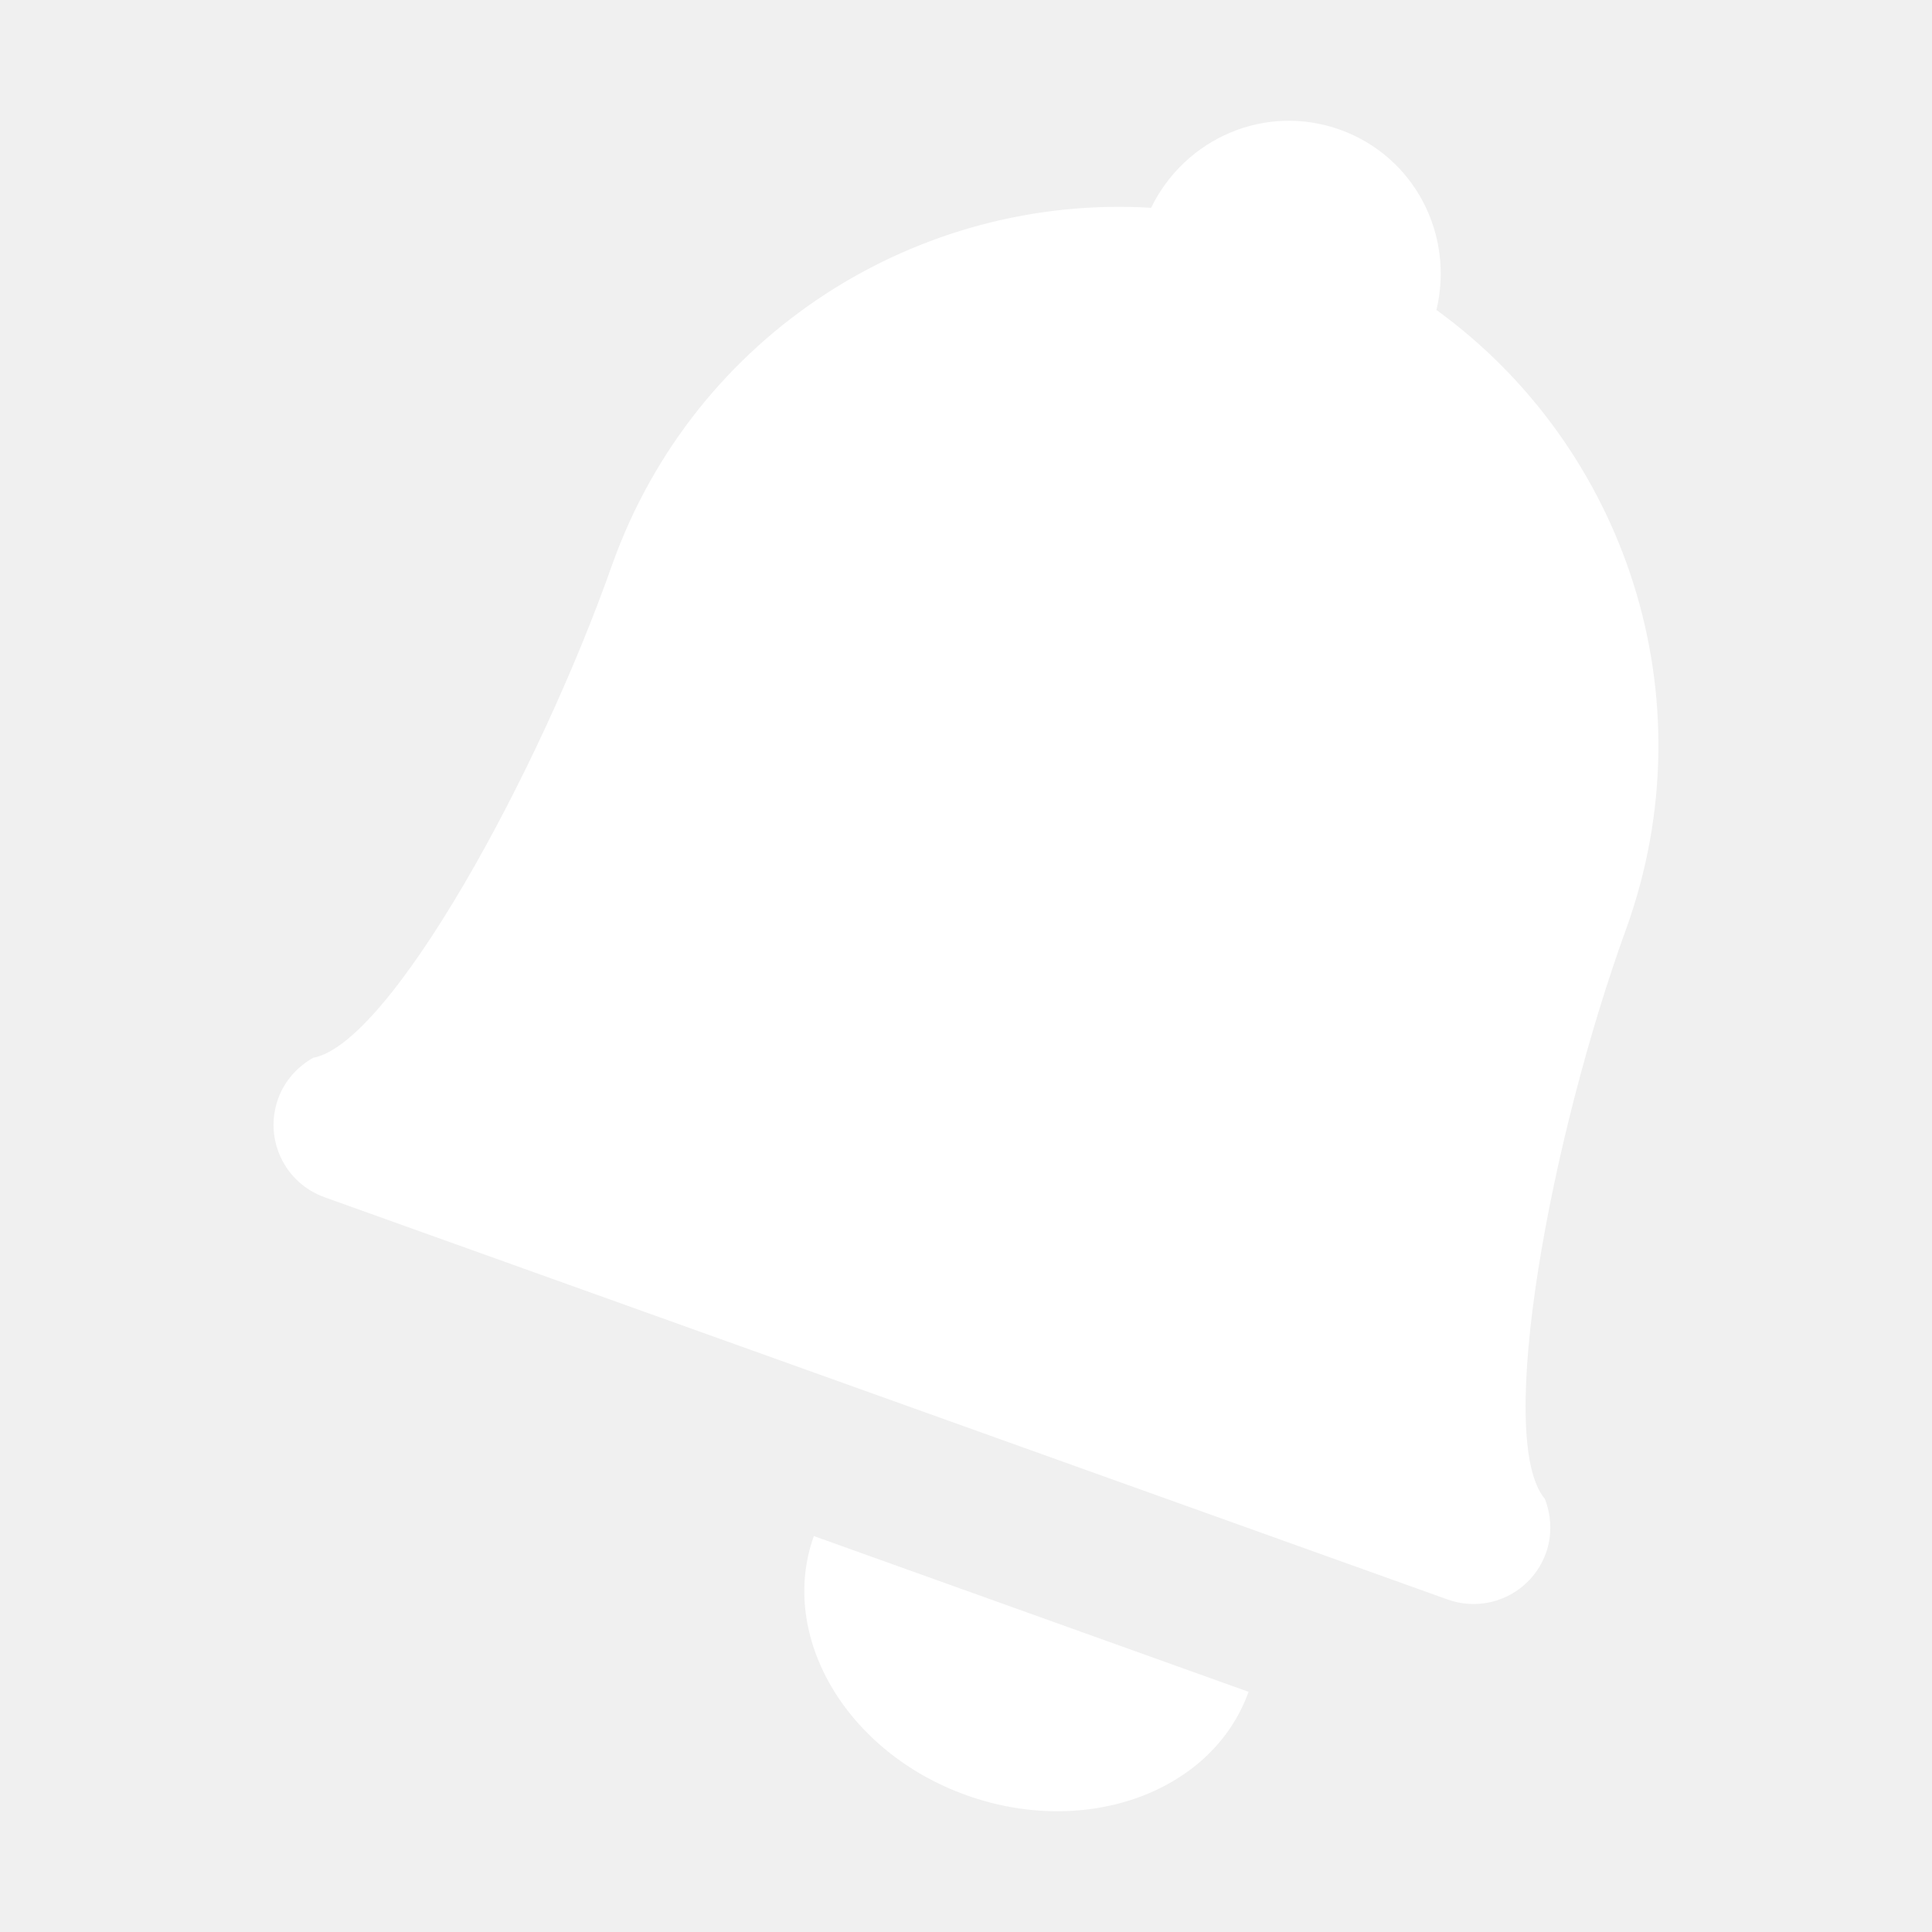
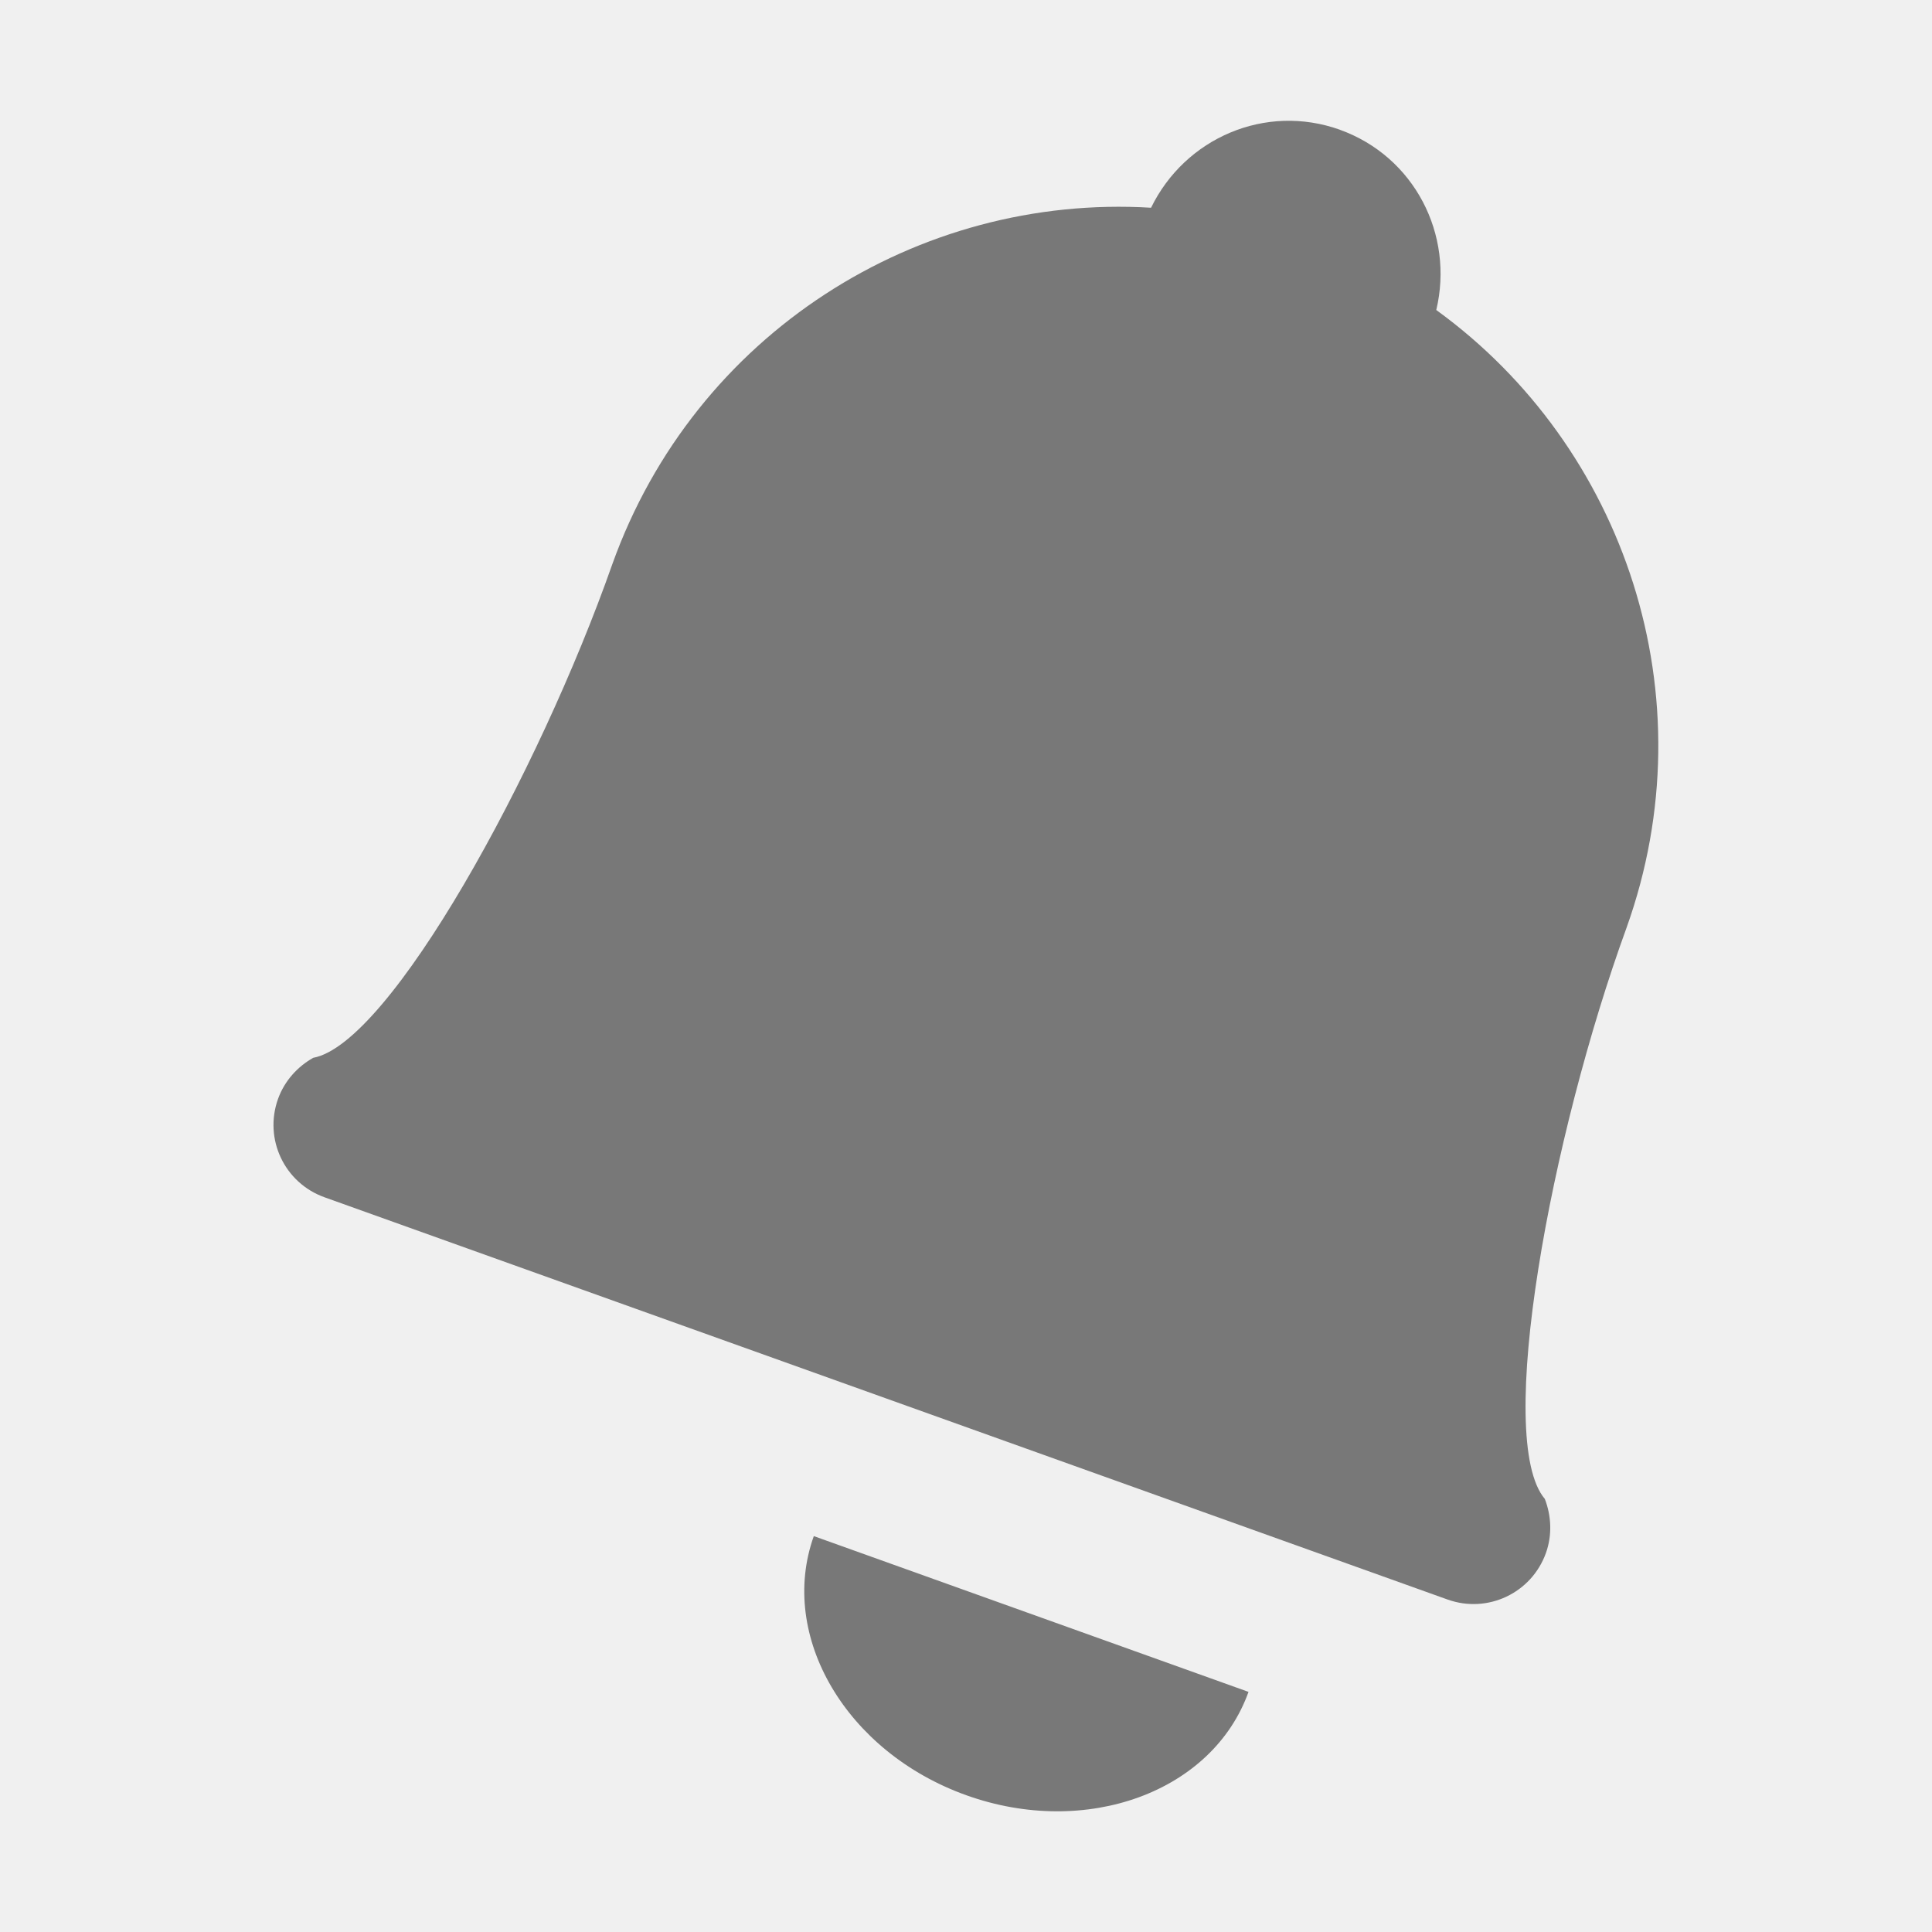
- <svg xmlns="http://www.w3.org/2000/svg" xmlns:xlink="http://www.w3.org/1999/xlink" version="1.1" width="16" height="16" id="svg3235">
-   <defs id="defs3237">
-     <linearGradient id="linearGradient6613-8-9-0">
-       <stop id="stop6615-4-1-9" style="stop-color:#868686;stop-opacity:1" offset="0" />
-       <stop id="stop6617-3-0-2" style="stop-color:#979797;stop-opacity:1" offset="1" />
+ <svg xmlns="http://www.w3.org/2000/svg" xmlns:ns1="http://www.openswatchbook.org/uri/2009/osb" height="16" id="svg7384" style="enable-background:new" version="1.1" width="16">
+   <defs id="defs7386">
+     <linearGradient id="linearGradient5606" ns1:paint="solid">
+       <stop id="stop5608" offset="0" style="stop-color:#000000;stop-opacity:1;" />
    </linearGradient>
-     <linearGradient x1="12.549" y1="2.782" x2="12.549" y2="22.124" id="linearGradient3233" xlink:href="#linearGradient6613-8-9-0" gradientUnits="userSpaceOnUse" gradientTransform="matrix(0.9620253,0,0,0.9620253,0.4556962,-8.025317)" />
-     <linearGradient xlink:href="#linearGradient6613-8-9-0" id="linearGradient2991" gradientUnits="userSpaceOnUse" gradientTransform="matrix(0.9103157,0,0,0.9108592,1.076209,2.191019)" x1="12.549" y1="2.782" x2="12.549" y2="22.124" />
  </defs>
-   <path style="color:#000000;fill:#ffffff;fill-opacity:1;fill-rule:nonzero;stroke:none;stroke-width:1.039;marker:none;visibility:visible;display:inline;overflow:visible;enable-background:accumulate" id="path3059" d="M 11.097,1.074 C 10.479,0.853 9.814,1.144 9.533,1.721 7.604,1.604 5.755,2.761 5.071,4.673 4.462,6.405 3.231,8.644 2.594,8.76 2.465,8.833 2.357,8.949 2.303,9.1 2.184,9.433 2.356,9.796 2.688,9.915 l 9.3,3.331 c 0.332,0.119 0.696,-0.053 0.815,-0.385 0.054,-0.151 0.044,-0.31 -0.009,-0.448 -0.419,-0.494 0.049,-3.006 0.677,-4.731 C 14.156,5.769 13.461,3.702 11.896,2.567 12.045,1.942 11.715,1.296 11.097,1.074 z M 6.74,12.721 c -0.297,0.829 0.269,1.79 1.263,2.146 0.994,0.356 2.04,-0.027 2.337,-0.856 z" />
+   <g id="layer12" style="display:inline" transform="translate(-285.0004,-180.9966)">
+     <path d="m 296.097,182.071 c -0.618,-0.221 -1.283,0.069 -1.564,0.646 -1.929,-0.117 -3.778,1.04 -4.462,2.953 -0.609,1.732 -1.84,3.971 -2.477,4.087 -0.129,0.073 -0.237,0.19 -0.291,0.34 -0.119,0.333 0.053,0.696 0.385,0.815 l 9.3,3.331 c 0.332,0.119 0.696,-0.053 0.815,-0.385 0.054,-0.151 0.044,-0.31 -0.009,-0.448 -0.419,-0.494 0.049,-3.006 0.677,-4.731 0.684,-1.912 -0.011,-3.98 -1.576,-5.115 0.149,-0.624 -0.181,-1.271 -0.799,-1.493 z m -4.357,11.647 c -0.297,0.829 0.269,1.79 1.263,2.146 0.994,0.356 2.04,-0.027 2.337,-0.856 z" id="path3059" style="color:#000000;display:inline;overflow:visible;visibility:visible;opacity:0.5;fill:#000000;fill-opacity:1;fill-rule:nonzero;stroke:none;stroke-width:1.039;marker:none;enable-background:accumulate" />
+   </g>
</svg>
